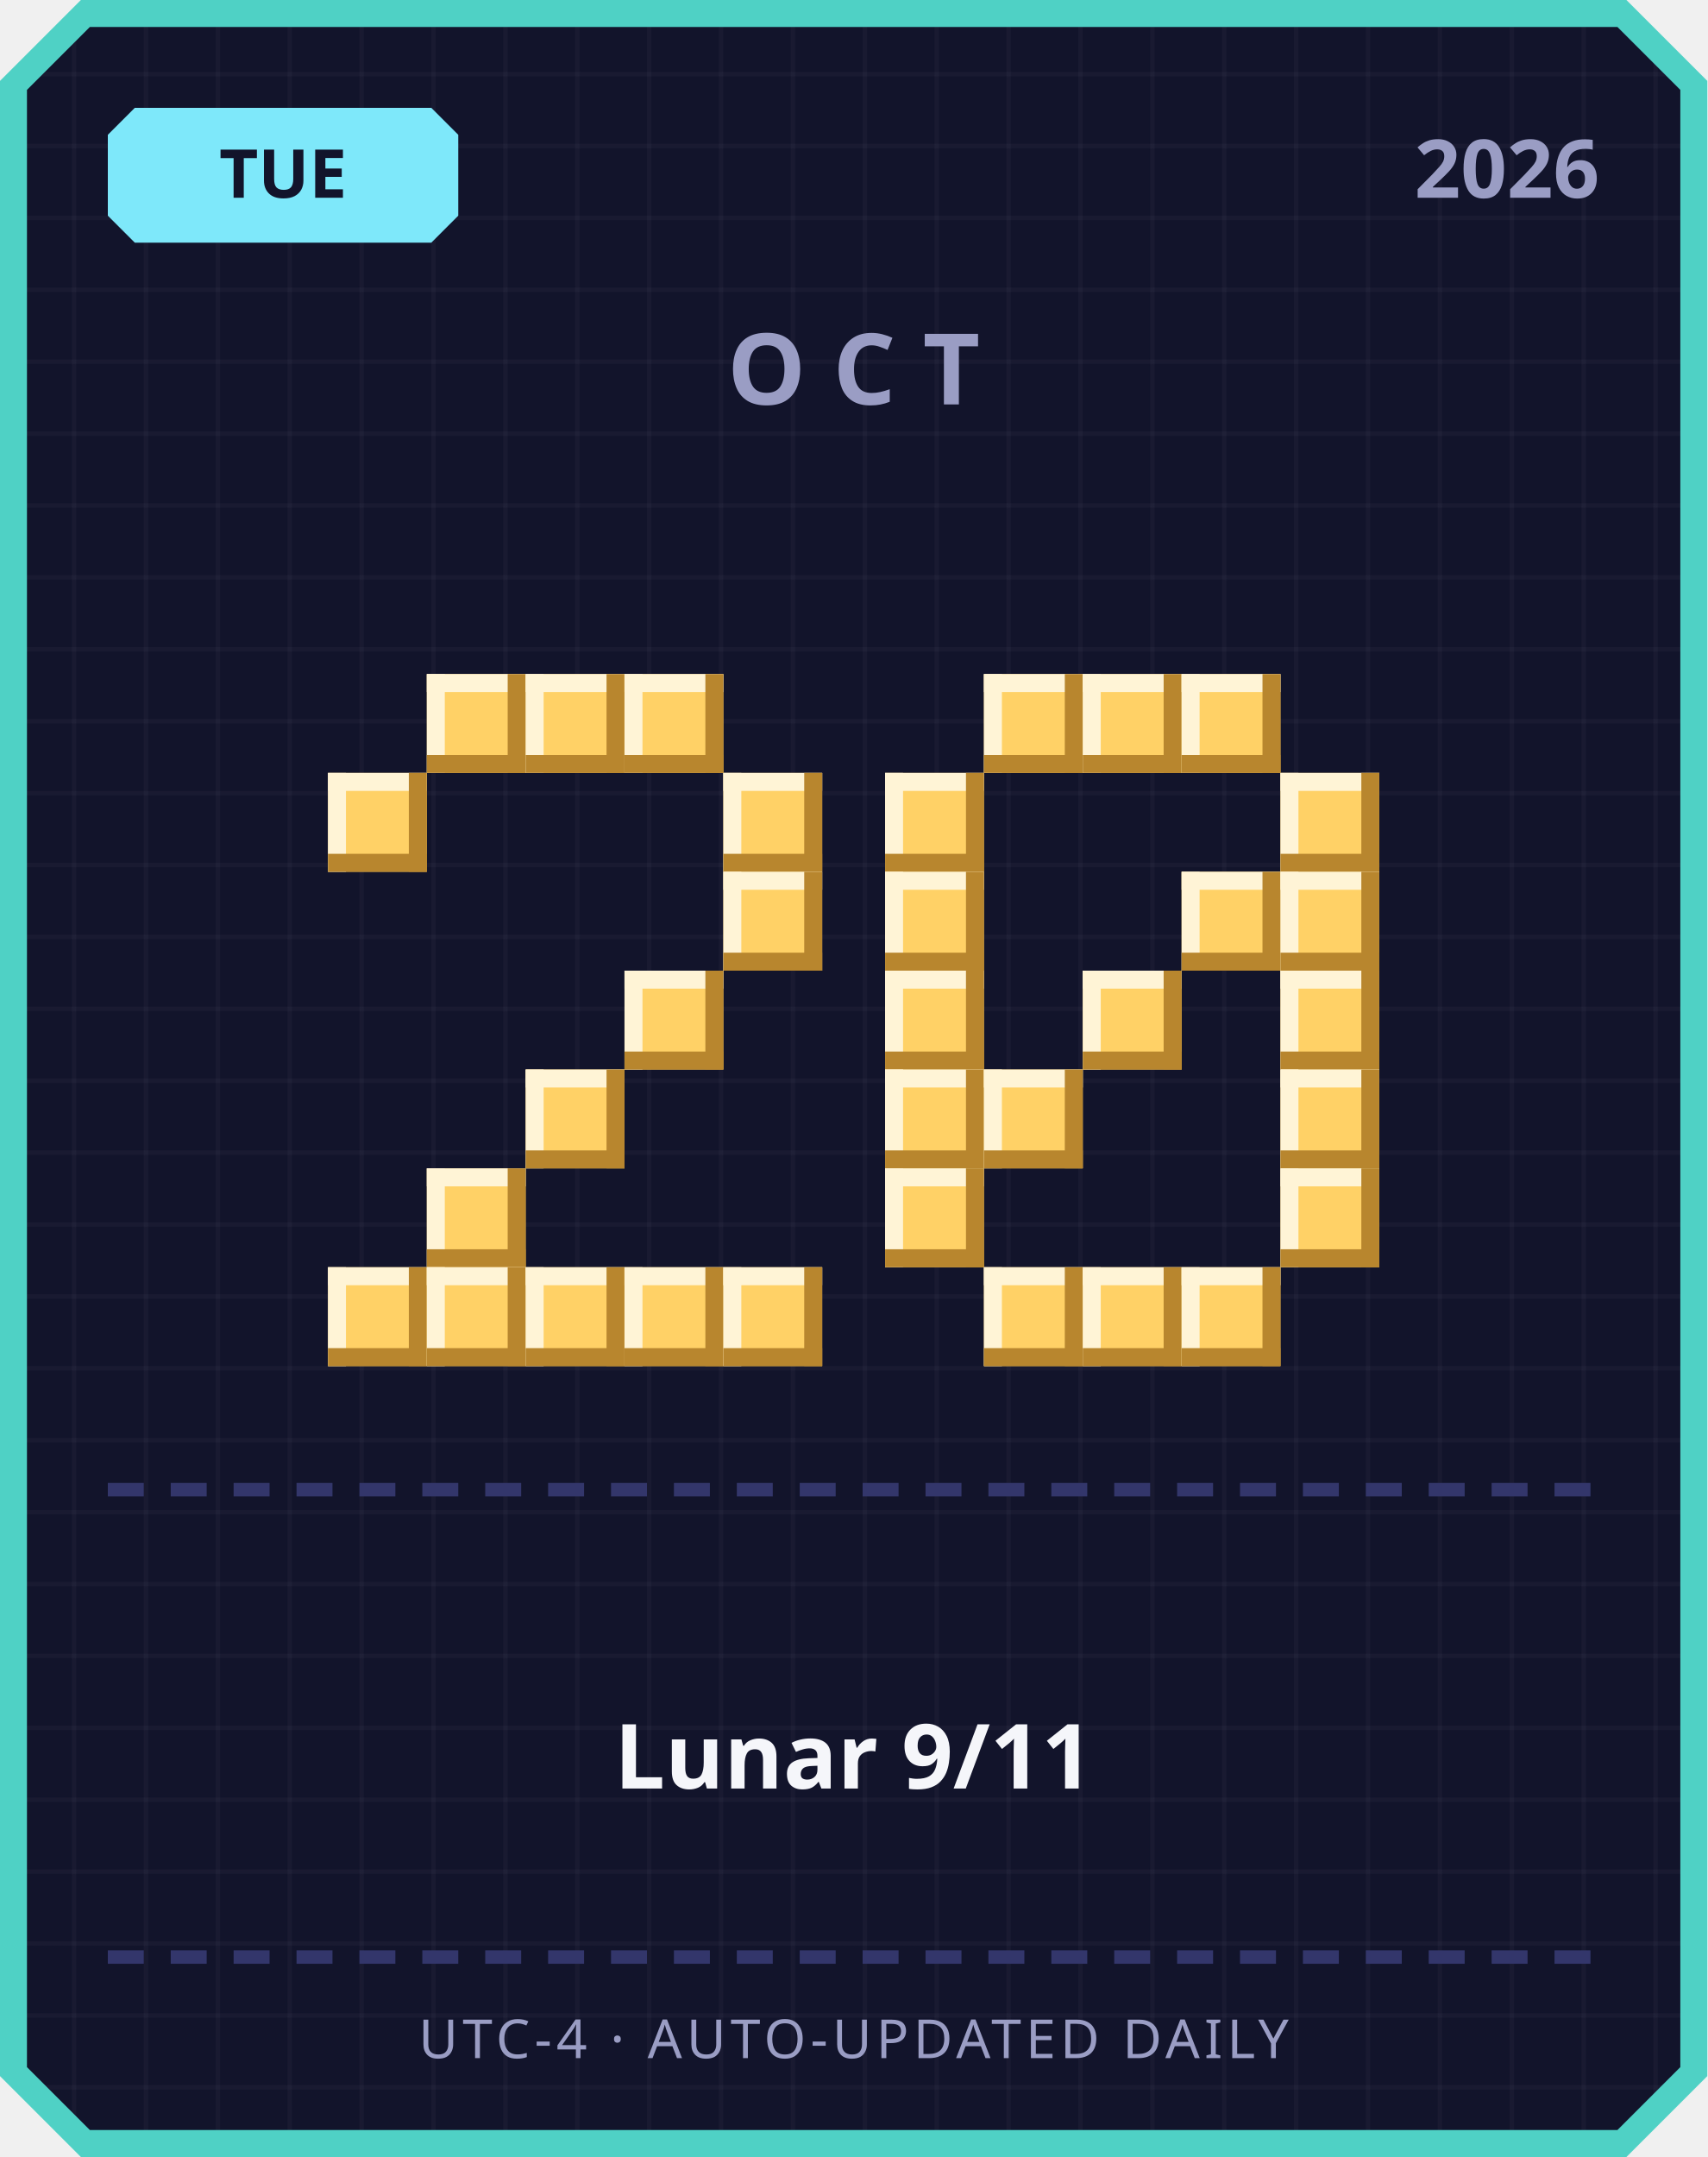
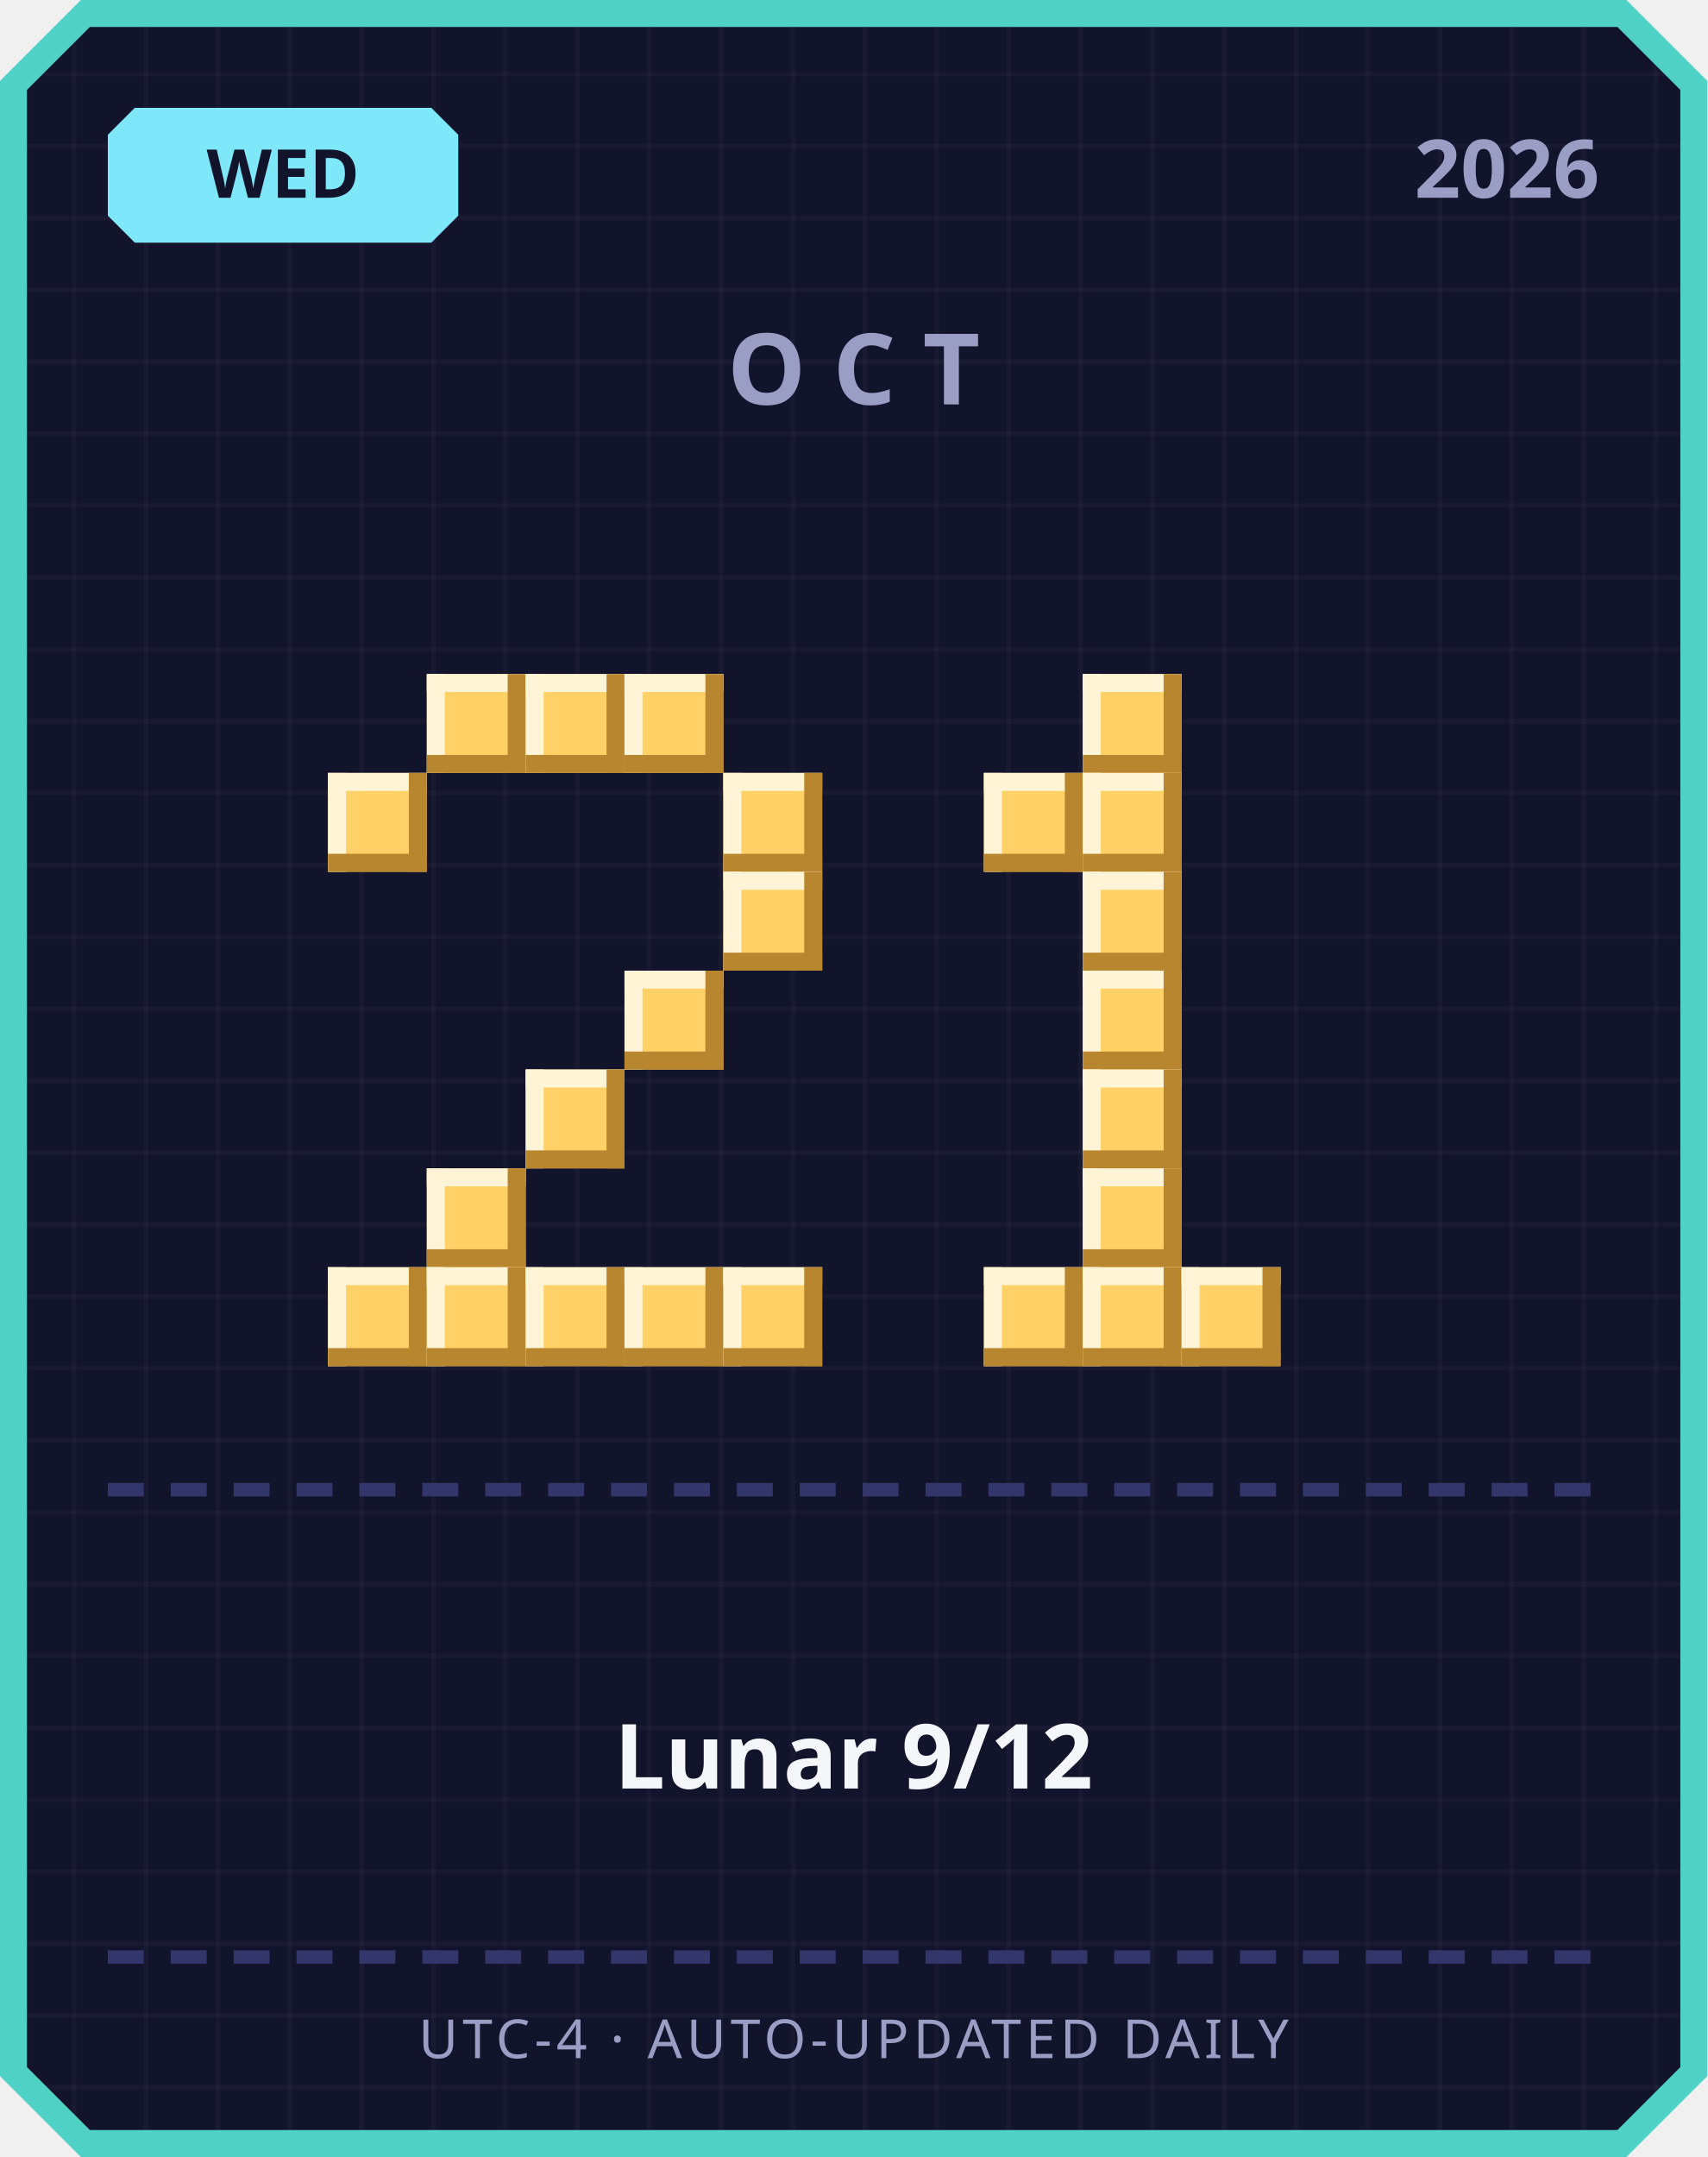
<svg xmlns="http://www.w3.org/2000/svg" width="380" height="480" viewBox="0 0 380 480">
  <defs>
    <pattern id="grid" width="16" height="16" patternUnits="userSpaceOnUse">
      <rect width="16" height="16" fill="#12142b" />
      <rect width="1" height="16" fill="#ffffff" opacity="0.03" />
      <rect width="16" height="1" fill="#ffffff" opacity="0.03" />
    </pattern>
  </defs>
  <path d="M 18,0 L 362,0 L 380,18 L 380,462 L 362,480 L 18,480 L 0,462 L 0,18 Z" fill="#4fd1c5" />
  <path d="M 20,6 L 360,6 L 374,20 L 374,460 L 360,474 L 20,474 L 6,460 L 6,20 Z" fill="url(#grid)" />
  <path d="M 30,24 L 96,24 L 102,30 L 102,48 L 96,54 L 30,54 L 24,48 L 24,30 Z" fill="#7ee8fa" />
-   <text x="63" y="44" text-anchor="middle" font-family="'Segoe UI', sans-serif" font-size="15" font-weight="700" fill="#12142b">TUE</text>
+   <text x="63" y="44" text-anchor="middle" font-family="'Segoe UI', sans-serif" font-size="15" font-weight="700" fill="#12142b">WED</text>
  <text x="356" y="44" text-anchor="end" font-family="'Segoe UI', sans-serif" font-size="18" font-weight="700" fill="#9a9dc4">2026</text>
  <text x="190" y="90" text-anchor="middle" font-family="'Segoe UI', sans-serif" font-size="22" font-weight="700" letter-spacing="6" fill="#9a9dc4">OCT</text>
  <rect x="95" y="150" width="22" height="22" fill="#ffd166" />
  <rect x="95" y="150" width="22" height="4" fill="#fff4d6" />
  <rect x="95" y="150" width="4" height="22" fill="#fff4d6" />
  <rect x="95" y="168" width="22" height="4" fill="#b8862e" />
  <rect x="113" y="150" width="4" height="22" fill="#b8862e" />
  <rect x="117" y="150" width="22" height="22" fill="#ffd166" />
  <rect x="117" y="150" width="22" height="4" fill="#fff4d6" />
  <rect x="117" y="150" width="4" height="22" fill="#fff4d6" />
  <rect x="117" y="168" width="22" height="4" fill="#b8862e" />
  <rect x="135" y="150" width="4" height="22" fill="#b8862e" />
  <rect x="139" y="150" width="22" height="22" fill="#ffd166" />
  <rect x="139" y="150" width="22" height="4" fill="#fff4d6" />
  <rect x="139" y="150" width="4" height="22" fill="#fff4d6" />
  <rect x="139" y="168" width="22" height="4" fill="#b8862e" />
  <rect x="157" y="150" width="4" height="22" fill="#b8862e" />
  <rect x="73" y="172" width="22" height="22" fill="#ffd166" />
  <rect x="73" y="172" width="22" height="4" fill="#fff4d6" />
  <rect x="73" y="172" width="4" height="22" fill="#fff4d6" />
  <rect x="73" y="190" width="22" height="4" fill="#b8862e" />
  <rect x="91" y="172" width="4" height="22" fill="#b8862e" />
  <rect x="161" y="172" width="22" height="22" fill="#ffd166" />
  <rect x="161" y="172" width="22" height="4" fill="#fff4d6" />
  <rect x="161" y="172" width="4" height="22" fill="#fff4d6" />
  <rect x="161" y="190" width="22" height="4" fill="#b8862e" />
  <rect x="179" y="172" width="4" height="22" fill="#b8862e" />
  <rect x="161" y="194" width="22" height="22" fill="#ffd166" />
  <rect x="161" y="194" width="22" height="4" fill="#fff4d6" />
  <rect x="161" y="194" width="4" height="22" fill="#fff4d6" />
  <rect x="161" y="212" width="22" height="4" fill="#b8862e" />
  <rect x="179" y="194" width="4" height="22" fill="#b8862e" />
  <rect x="139" y="216" width="22" height="22" fill="#ffd166" />
  <rect x="139" y="216" width="22" height="4" fill="#fff4d6" />
  <rect x="139" y="216" width="4" height="22" fill="#fff4d6" />
  <rect x="139" y="234" width="22" height="4" fill="#b8862e" />
  <rect x="157" y="216" width="4" height="22" fill="#b8862e" />
  <rect x="117" y="238" width="22" height="22" fill="#ffd166" />
  <rect x="117" y="238" width="22" height="4" fill="#fff4d6" />
  <rect x="117" y="238" width="4" height="22" fill="#fff4d6" />
  <rect x="117" y="256" width="22" height="4" fill="#b8862e" />
  <rect x="135" y="238" width="4" height="22" fill="#b8862e" />
  <rect x="95" y="260" width="22" height="22" fill="#ffd166" />
  <rect x="95" y="260" width="22" height="4" fill="#fff4d6" />
  <rect x="95" y="260" width="4" height="22" fill="#fff4d6" />
  <rect x="95" y="278" width="22" height="4" fill="#b8862e" />
  <rect x="113" y="260" width="4" height="22" fill="#b8862e" />
  <rect x="73" y="282" width="22" height="22" fill="#ffd166" />
  <rect x="73" y="282" width="22" height="4" fill="#fff4d6" />
  <rect x="73" y="282" width="4" height="22" fill="#fff4d6" />
  <rect x="73" y="300" width="22" height="4" fill="#b8862e" />
  <rect x="91" y="282" width="4" height="22" fill="#b8862e" />
  <rect x="95" y="282" width="22" height="22" fill="#ffd166" />
  <rect x="95" y="282" width="22" height="4" fill="#fff4d6" />
  <rect x="95" y="282" width="4" height="22" fill="#fff4d6" />
  <rect x="95" y="300" width="22" height="4" fill="#b8862e" />
  <rect x="113" y="282" width="4" height="22" fill="#b8862e" />
  <rect x="117" y="282" width="22" height="22" fill="#ffd166" />
  <rect x="117" y="282" width="22" height="4" fill="#fff4d6" />
  <rect x="117" y="282" width="4" height="22" fill="#fff4d6" />
  <rect x="117" y="300" width="22" height="4" fill="#b8862e" />
  <rect x="135" y="282" width="4" height="22" fill="#b8862e" />
  <rect x="139" y="282" width="22" height="22" fill="#ffd166" />
  <rect x="139" y="282" width="22" height="4" fill="#fff4d6" />
  <rect x="139" y="282" width="4" height="22" fill="#fff4d6" />
  <rect x="139" y="300" width="22" height="4" fill="#b8862e" />
  <rect x="157" y="282" width="4" height="22" fill="#b8862e" />
  <rect x="161" y="282" width="22" height="22" fill="#ffd166" />
  <rect x="161" y="282" width="22" height="4" fill="#fff4d6" />
  <rect x="161" y="282" width="4" height="22" fill="#fff4d6" />
  <rect x="161" y="300" width="22" height="4" fill="#b8862e" />
  <rect x="179" y="282" width="4" height="22" fill="#b8862e" />
-   <rect x="219" y="150" width="22" height="22" fill="#ffd166" />
-   <rect x="219" y="150" width="22" height="4" fill="#fff4d6" />
-   <rect x="219" y="150" width="4" height="22" fill="#fff4d6" />
-   <rect x="219" y="168" width="22" height="4" fill="#b8862e" />
-   <rect x="237" y="150" width="4" height="22" fill="#b8862e" />
  <rect x="241" y="150" width="22" height="22" fill="#ffd166" />
  <rect x="241" y="150" width="22" height="4" fill="#fff4d6" />
  <rect x="241" y="150" width="4" height="22" fill="#fff4d6" />
  <rect x="241" y="168" width="22" height="4" fill="#b8862e" />
  <rect x="259" y="150" width="4" height="22" fill="#b8862e" />
-   <rect x="263" y="150" width="22" height="22" fill="#ffd166" />
-   <rect x="263" y="150" width="22" height="4" fill="#fff4d6" />
-   <rect x="263" y="150" width="4" height="22" fill="#fff4d6" />
-   <rect x="263" y="168" width="22" height="4" fill="#b8862e" />
-   <rect x="281" y="150" width="4" height="22" fill="#b8862e" />
-   <rect x="197" y="172" width="22" height="22" fill="#ffd166" />
-   <rect x="197" y="172" width="22" height="4" fill="#fff4d6" />
-   <rect x="197" y="172" width="4" height="22" fill="#fff4d6" />
-   <rect x="197" y="190" width="22" height="4" fill="#b8862e" />
-   <rect x="215" y="172" width="4" height="22" fill="#b8862e" />
-   <rect x="285" y="172" width="22" height="22" fill="#ffd166" />
-   <rect x="285" y="172" width="22" height="4" fill="#fff4d6" />
-   <rect x="285" y="172" width="4" height="22" fill="#fff4d6" />
-   <rect x="285" y="190" width="22" height="4" fill="#b8862e" />
-   <rect x="303" y="172" width="4" height="22" fill="#b8862e" />
-   <rect x="197" y="194" width="22" height="22" fill="#ffd166" />
-   <rect x="197" y="194" width="22" height="4" fill="#fff4d6" />
-   <rect x="197" y="194" width="4" height="22" fill="#fff4d6" />
-   <rect x="197" y="212" width="22" height="4" fill="#b8862e" />
-   <rect x="215" y="194" width="4" height="22" fill="#b8862e" />
-   <rect x="263" y="194" width="22" height="22" fill="#ffd166" />
-   <rect x="263" y="194" width="22" height="4" fill="#fff4d6" />
-   <rect x="263" y="194" width="4" height="22" fill="#fff4d6" />
-   <rect x="263" y="212" width="22" height="4" fill="#b8862e" />
-   <rect x="281" y="194" width="4" height="22" fill="#b8862e" />
-   <rect x="285" y="194" width="22" height="22" fill="#ffd166" />
-   <rect x="285" y="194" width="22" height="4" fill="#fff4d6" />
-   <rect x="285" y="194" width="4" height="22" fill="#fff4d6" />
-   <rect x="285" y="212" width="22" height="4" fill="#b8862e" />
-   <rect x="303" y="194" width="4" height="22" fill="#b8862e" />
-   <rect x="197" y="216" width="22" height="22" fill="#ffd166" />
-   <rect x="197" y="216" width="22" height="4" fill="#fff4d6" />
-   <rect x="197" y="216" width="4" height="22" fill="#fff4d6" />
-   <rect x="197" y="234" width="22" height="4" fill="#b8862e" />
-   <rect x="215" y="216" width="4" height="22" fill="#b8862e" />
+   <rect x="219" y="172" width="22" height="22" fill="#ffd166" />
+   <rect x="219" y="172" width="22" height="4" fill="#fff4d6" />
+   <rect x="219" y="172" width="4" height="22" fill="#fff4d6" />
+   <rect x="219" y="190" width="22" height="4" fill="#b8862e" />
+   <rect x="237" y="172" width="4" height="22" fill="#b8862e" />
+   <rect x="241" y="172" width="22" height="22" fill="#ffd166" />
+   <rect x="241" y="172" width="22" height="4" fill="#fff4d6" />
+   <rect x="241" y="172" width="4" height="22" fill="#fff4d6" />
+   <rect x="241" y="190" width="22" height="4" fill="#b8862e" />
+   <rect x="259" y="172" width="4" height="22" fill="#b8862e" />
+   <rect x="241" y="194" width="22" height="22" fill="#ffd166" />
+   <rect x="241" y="194" width="22" height="4" fill="#fff4d6" />
+   <rect x="241" y="194" width="4" height="22" fill="#fff4d6" />
+   <rect x="241" y="212" width="22" height="4" fill="#b8862e" />
+   <rect x="259" y="194" width="4" height="22" fill="#b8862e" />
  <rect x="241" y="216" width="22" height="22" fill="#ffd166" />
  <rect x="241" y="216" width="22" height="4" fill="#fff4d6" />
  <rect x="241" y="216" width="4" height="22" fill="#fff4d6" />
  <rect x="241" y="234" width="22" height="4" fill="#b8862e" />
  <rect x="259" y="216" width="4" height="22" fill="#b8862e" />
-   <rect x="285" y="216" width="22" height="22" fill="#ffd166" />
-   <rect x="285" y="216" width="22" height="4" fill="#fff4d6" />
-   <rect x="285" y="216" width="4" height="22" fill="#fff4d6" />
-   <rect x="285" y="234" width="22" height="4" fill="#b8862e" />
-   <rect x="303" y="216" width="4" height="22" fill="#b8862e" />
-   <rect x="197" y="238" width="22" height="22" fill="#ffd166" />
-   <rect x="197" y="238" width="22" height="4" fill="#fff4d6" />
-   <rect x="197" y="238" width="4" height="22" fill="#fff4d6" />
-   <rect x="197" y="256" width="22" height="4" fill="#b8862e" />
-   <rect x="215" y="238" width="4" height="22" fill="#b8862e" />
-   <rect x="219" y="238" width="22" height="22" fill="#ffd166" />
-   <rect x="219" y="238" width="22" height="4" fill="#fff4d6" />
-   <rect x="219" y="238" width="4" height="22" fill="#fff4d6" />
-   <rect x="219" y="256" width="22" height="4" fill="#b8862e" />
-   <rect x="237" y="238" width="4" height="22" fill="#b8862e" />
-   <rect x="285" y="238" width="22" height="22" fill="#ffd166" />
-   <rect x="285" y="238" width="22" height="4" fill="#fff4d6" />
-   <rect x="285" y="238" width="4" height="22" fill="#fff4d6" />
-   <rect x="285" y="256" width="22" height="4" fill="#b8862e" />
-   <rect x="303" y="238" width="4" height="22" fill="#b8862e" />
-   <rect x="197" y="260" width="22" height="22" fill="#ffd166" />
-   <rect x="197" y="260" width="22" height="4" fill="#fff4d6" />
-   <rect x="197" y="260" width="4" height="22" fill="#fff4d6" />
-   <rect x="197" y="278" width="22" height="4" fill="#b8862e" />
-   <rect x="215" y="260" width="4" height="22" fill="#b8862e" />
-   <rect x="285" y="260" width="22" height="22" fill="#ffd166" />
-   <rect x="285" y="260" width="22" height="4" fill="#fff4d6" />
-   <rect x="285" y="260" width="4" height="22" fill="#fff4d6" />
-   <rect x="285" y="278" width="22" height="4" fill="#b8862e" />
-   <rect x="303" y="260" width="4" height="22" fill="#b8862e" />
+   <rect x="241" y="238" width="22" height="22" fill="#ffd166" />
+   <rect x="241" y="238" width="22" height="4" fill="#fff4d6" />
+   <rect x="241" y="238" width="4" height="22" fill="#fff4d6" />
+   <rect x="241" y="256" width="22" height="4" fill="#b8862e" />
+   <rect x="259" y="238" width="4" height="22" fill="#b8862e" />
+   <rect x="241" y="260" width="22" height="22" fill="#ffd166" />
+   <rect x="241" y="260" width="22" height="4" fill="#fff4d6" />
+   <rect x="241" y="260" width="4" height="22" fill="#fff4d6" />
+   <rect x="241" y="278" width="22" height="4" fill="#b8862e" />
+   <rect x="259" y="260" width="4" height="22" fill="#b8862e" />
  <rect x="219" y="282" width="22" height="22" fill="#ffd166" />
  <rect x="219" y="282" width="22" height="4" fill="#fff4d6" />
  <rect x="219" y="282" width="4" height="22" fill="#fff4d6" />
  <rect x="219" y="300" width="22" height="4" fill="#b8862e" />
  <rect x="237" y="282" width="4" height="22" fill="#b8862e" />
  <rect x="241" y="282" width="22" height="22" fill="#ffd166" />
  <rect x="241" y="282" width="22" height="4" fill="#fff4d6" />
  <rect x="241" y="282" width="4" height="22" fill="#fff4d6" />
  <rect x="241" y="300" width="22" height="4" fill="#b8862e" />
  <rect x="259" y="282" width="4" height="22" fill="#b8862e" />
  <rect x="263" y="282" width="22" height="22" fill="#ffd166" />
  <rect x="263" y="282" width="22" height="4" fill="#fff4d6" />
  <rect x="263" y="282" width="4" height="22" fill="#fff4d6" />
  <rect x="263" y="300" width="22" height="4" fill="#b8862e" />
  <rect x="281" y="282" width="4" height="22" fill="#b8862e" />
  <rect x="24" y="330" width="8" height="3" fill="#33366b" />
  <rect x="38" y="330" width="8" height="3" fill="#33366b" />
  <rect x="52" y="330" width="8" height="3" fill="#33366b" />
  <rect x="66" y="330" width="8" height="3" fill="#33366b" />
  <rect x="80" y="330" width="8" height="3" fill="#33366b" />
  <rect x="94" y="330" width="8" height="3" fill="#33366b" />
  <rect x="108" y="330" width="8" height="3" fill="#33366b" />
  <rect x="122" y="330" width="8" height="3" fill="#33366b" />
  <rect x="136" y="330" width="8" height="3" fill="#33366b" />
  <rect x="150" y="330" width="8" height="3" fill="#33366b" />
  <rect x="164" y="330" width="8" height="3" fill="#33366b" />
  <rect x="178" y="330" width="8" height="3" fill="#33366b" />
  <rect x="192" y="330" width="8" height="3" fill="#33366b" />
  <rect x="206" y="330" width="8" height="3" fill="#33366b" />
  <rect x="220" y="330" width="8" height="3" fill="#33366b" />
  <rect x="234" y="330" width="8" height="3" fill="#33366b" />
  <rect x="248" y="330" width="8" height="3" fill="#33366b" />
  <rect x="262" y="330" width="8" height="3" fill="#33366b" />
  <rect x="276" y="330" width="8" height="3" fill="#33366b" />
  <rect x="290" y="330" width="8" height="3" fill="#33366b" />
  <rect x="304" y="330" width="8" height="3" fill="#33366b" />
  <rect x="318" y="330" width="8" height="3" fill="#33366b" />
  <rect x="332" y="330" width="8" height="3" fill="#33366b" />
  <rect x="346" y="330" width="8" height="3" fill="#33366b" />
-   <text x="190" y="398" text-anchor="middle" font-family="'Segoe UI', 'Microsoft JhengHei', sans-serif" font-size="20" font-weight="700" fill="#f5f6fa">Lunar 9/11</text>
+   <text x="190" y="398" text-anchor="middle" font-family="'Segoe UI', 'Microsoft JhengHei', sans-serif" font-size="20" font-weight="700" fill="#f5f6fa">Lunar 9/12</text>
  <rect x="24" y="434" width="8" height="3" fill="#33366b" />
  <rect x="38" y="434" width="8" height="3" fill="#33366b" />
  <rect x="52" y="434" width="8" height="3" fill="#33366b" />
  <rect x="66" y="434" width="8" height="3" fill="#33366b" />
  <rect x="80" y="434" width="8" height="3" fill="#33366b" />
  <rect x="94" y="434" width="8" height="3" fill="#33366b" />
  <rect x="108" y="434" width="8" height="3" fill="#33366b" />
  <rect x="122" y="434" width="8" height="3" fill="#33366b" />
  <rect x="136" y="434" width="8" height="3" fill="#33366b" />
  <rect x="150" y="434" width="8" height="3" fill="#33366b" />
  <rect x="164" y="434" width="8" height="3" fill="#33366b" />
  <rect x="178" y="434" width="8" height="3" fill="#33366b" />
  <rect x="192" y="434" width="8" height="3" fill="#33366b" />
  <rect x="206" y="434" width="8" height="3" fill="#33366b" />
  <rect x="220" y="434" width="8" height="3" fill="#33366b" />
  <rect x="234" y="434" width="8" height="3" fill="#33366b" />
  <rect x="248" y="434" width="8" height="3" fill="#33366b" />
  <rect x="262" y="434" width="8" height="3" fill="#33366b" />
  <rect x="276" y="434" width="8" height="3" fill="#33366b" />
  <rect x="290" y="434" width="8" height="3" fill="#33366b" />
  <rect x="304" y="434" width="8" height="3" fill="#33366b" />
  <rect x="318" y="434" width="8" height="3" fill="#33366b" />
  <rect x="332" y="434" width="8" height="3" fill="#33366b" />
  <rect x="346" y="434" width="8" height="3" fill="#33366b" />
  <text x="190" y="458" text-anchor="middle" font-family="'Segoe UI', sans-serif" font-size="12" letter-spacing="1" fill="#9a9dc4">UTC-4 · AUTO-UPDATED DAILY</text>
</svg>
